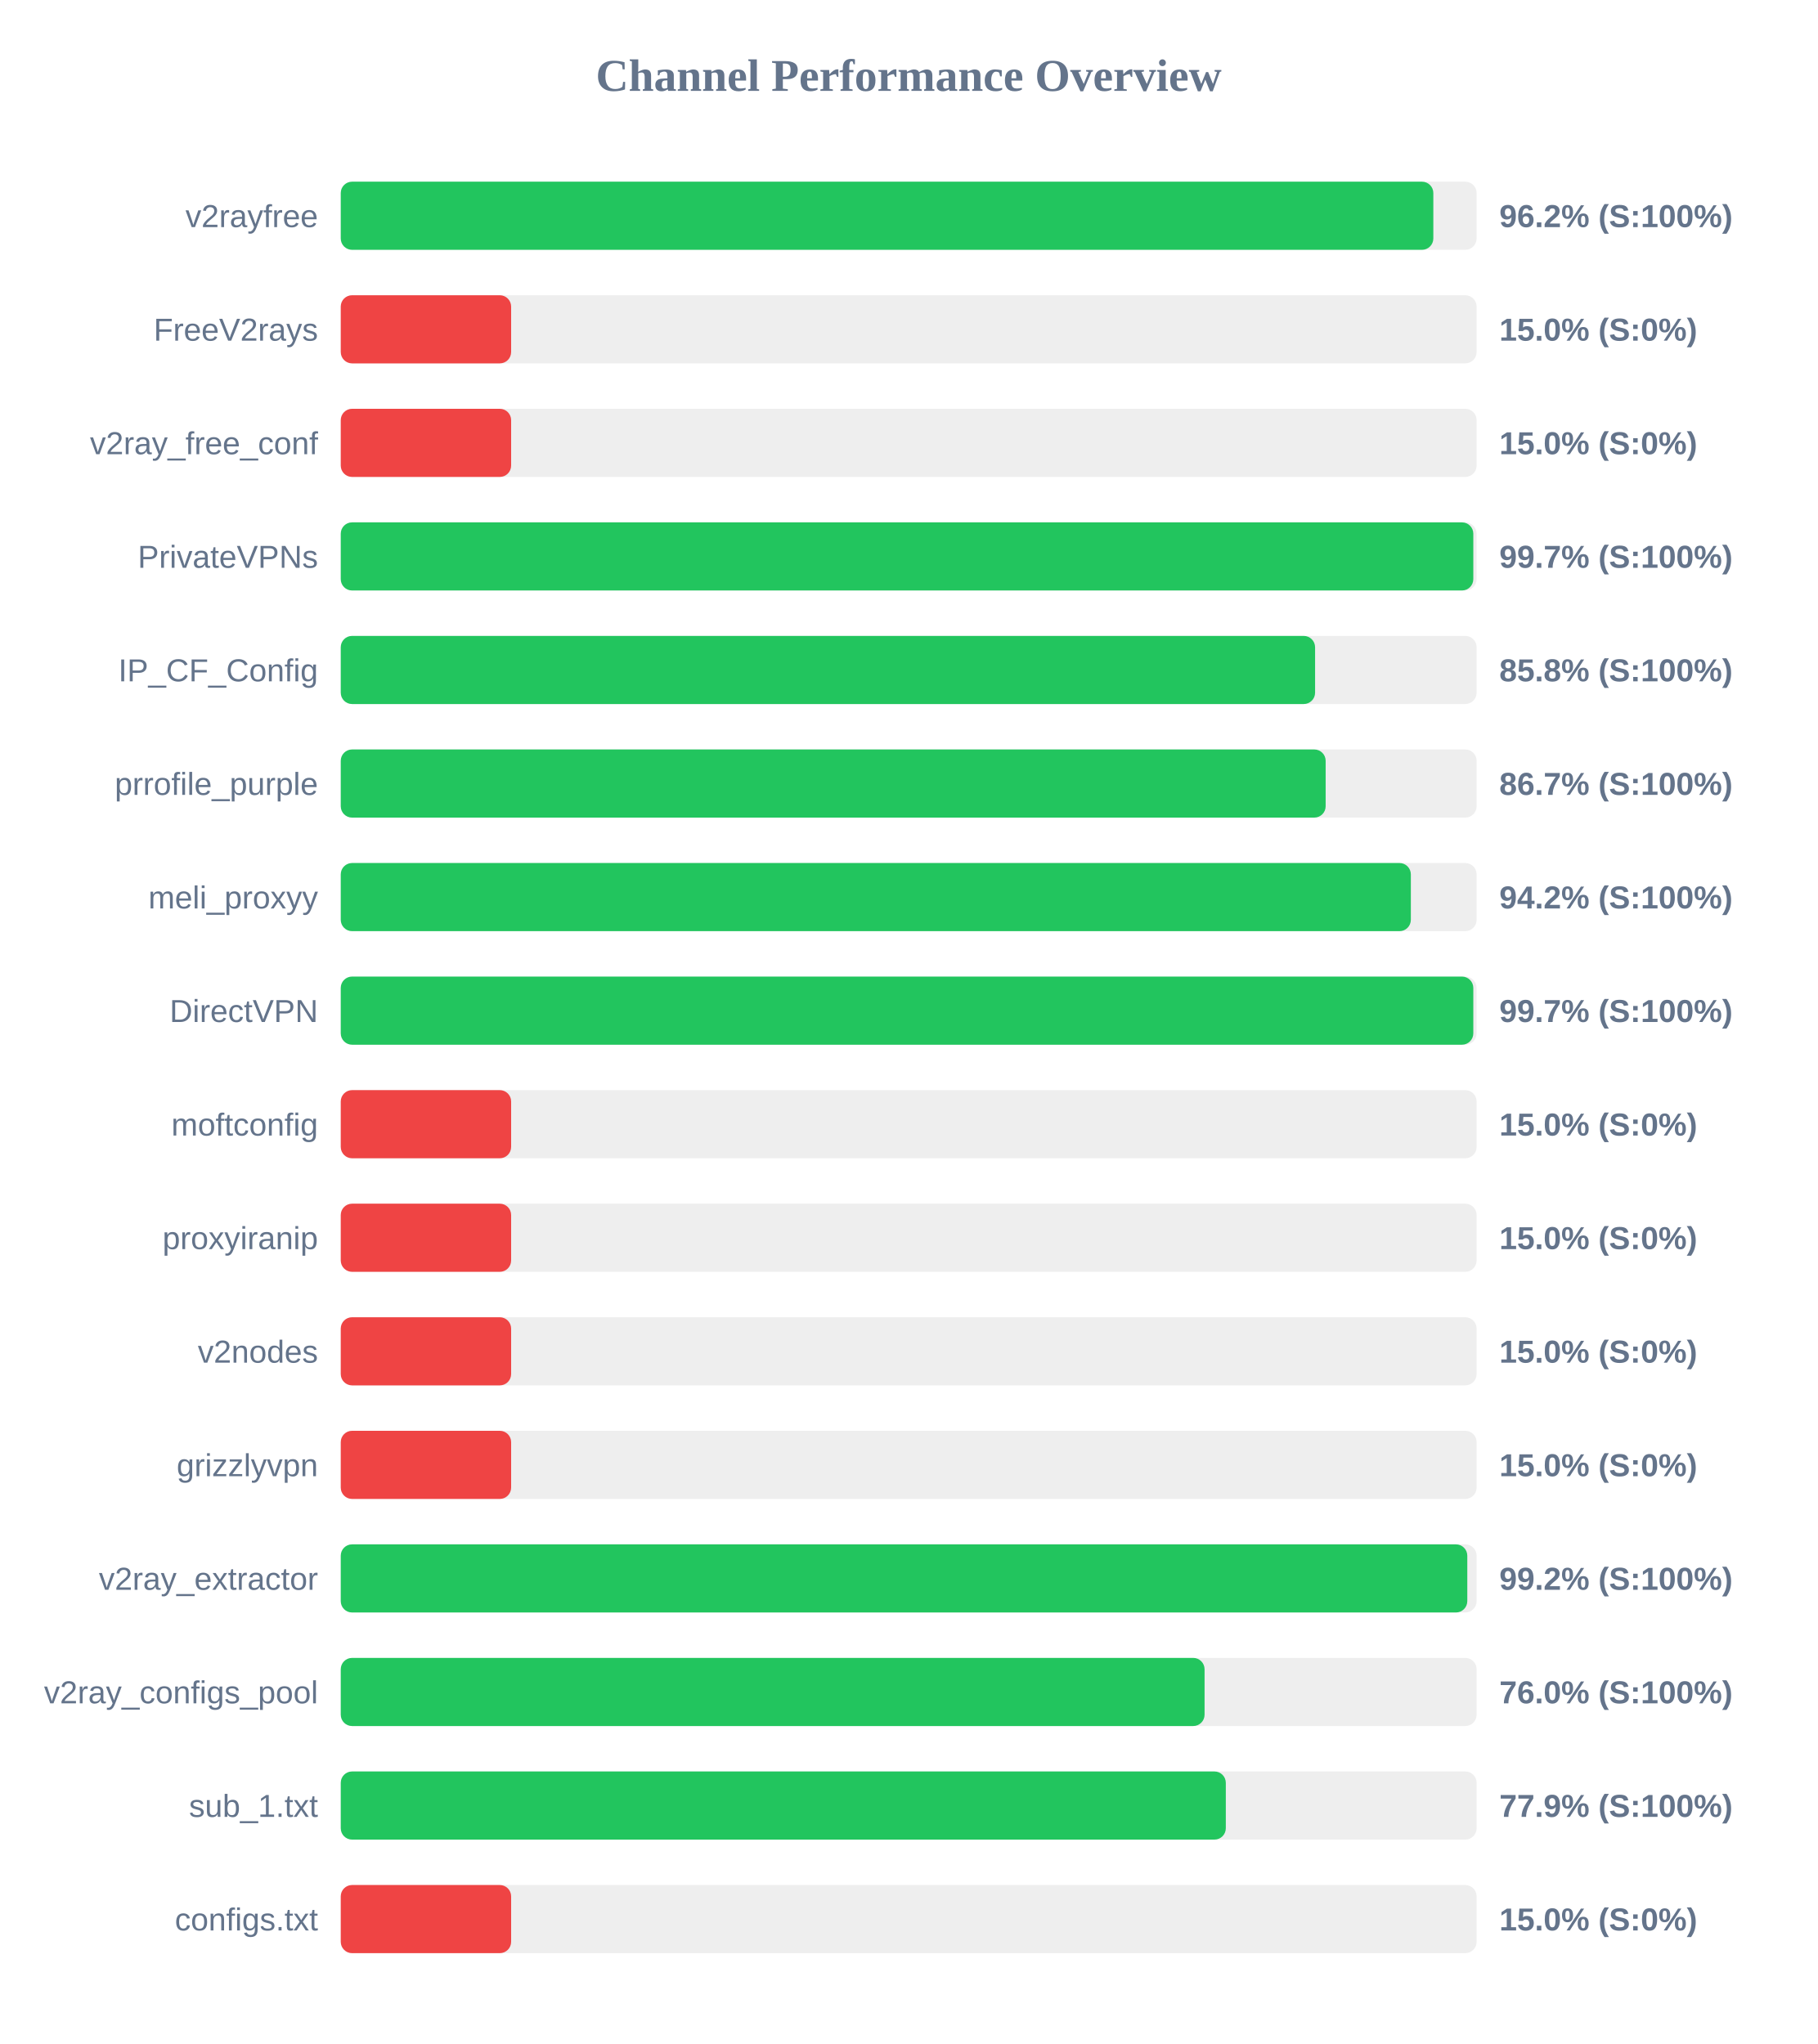
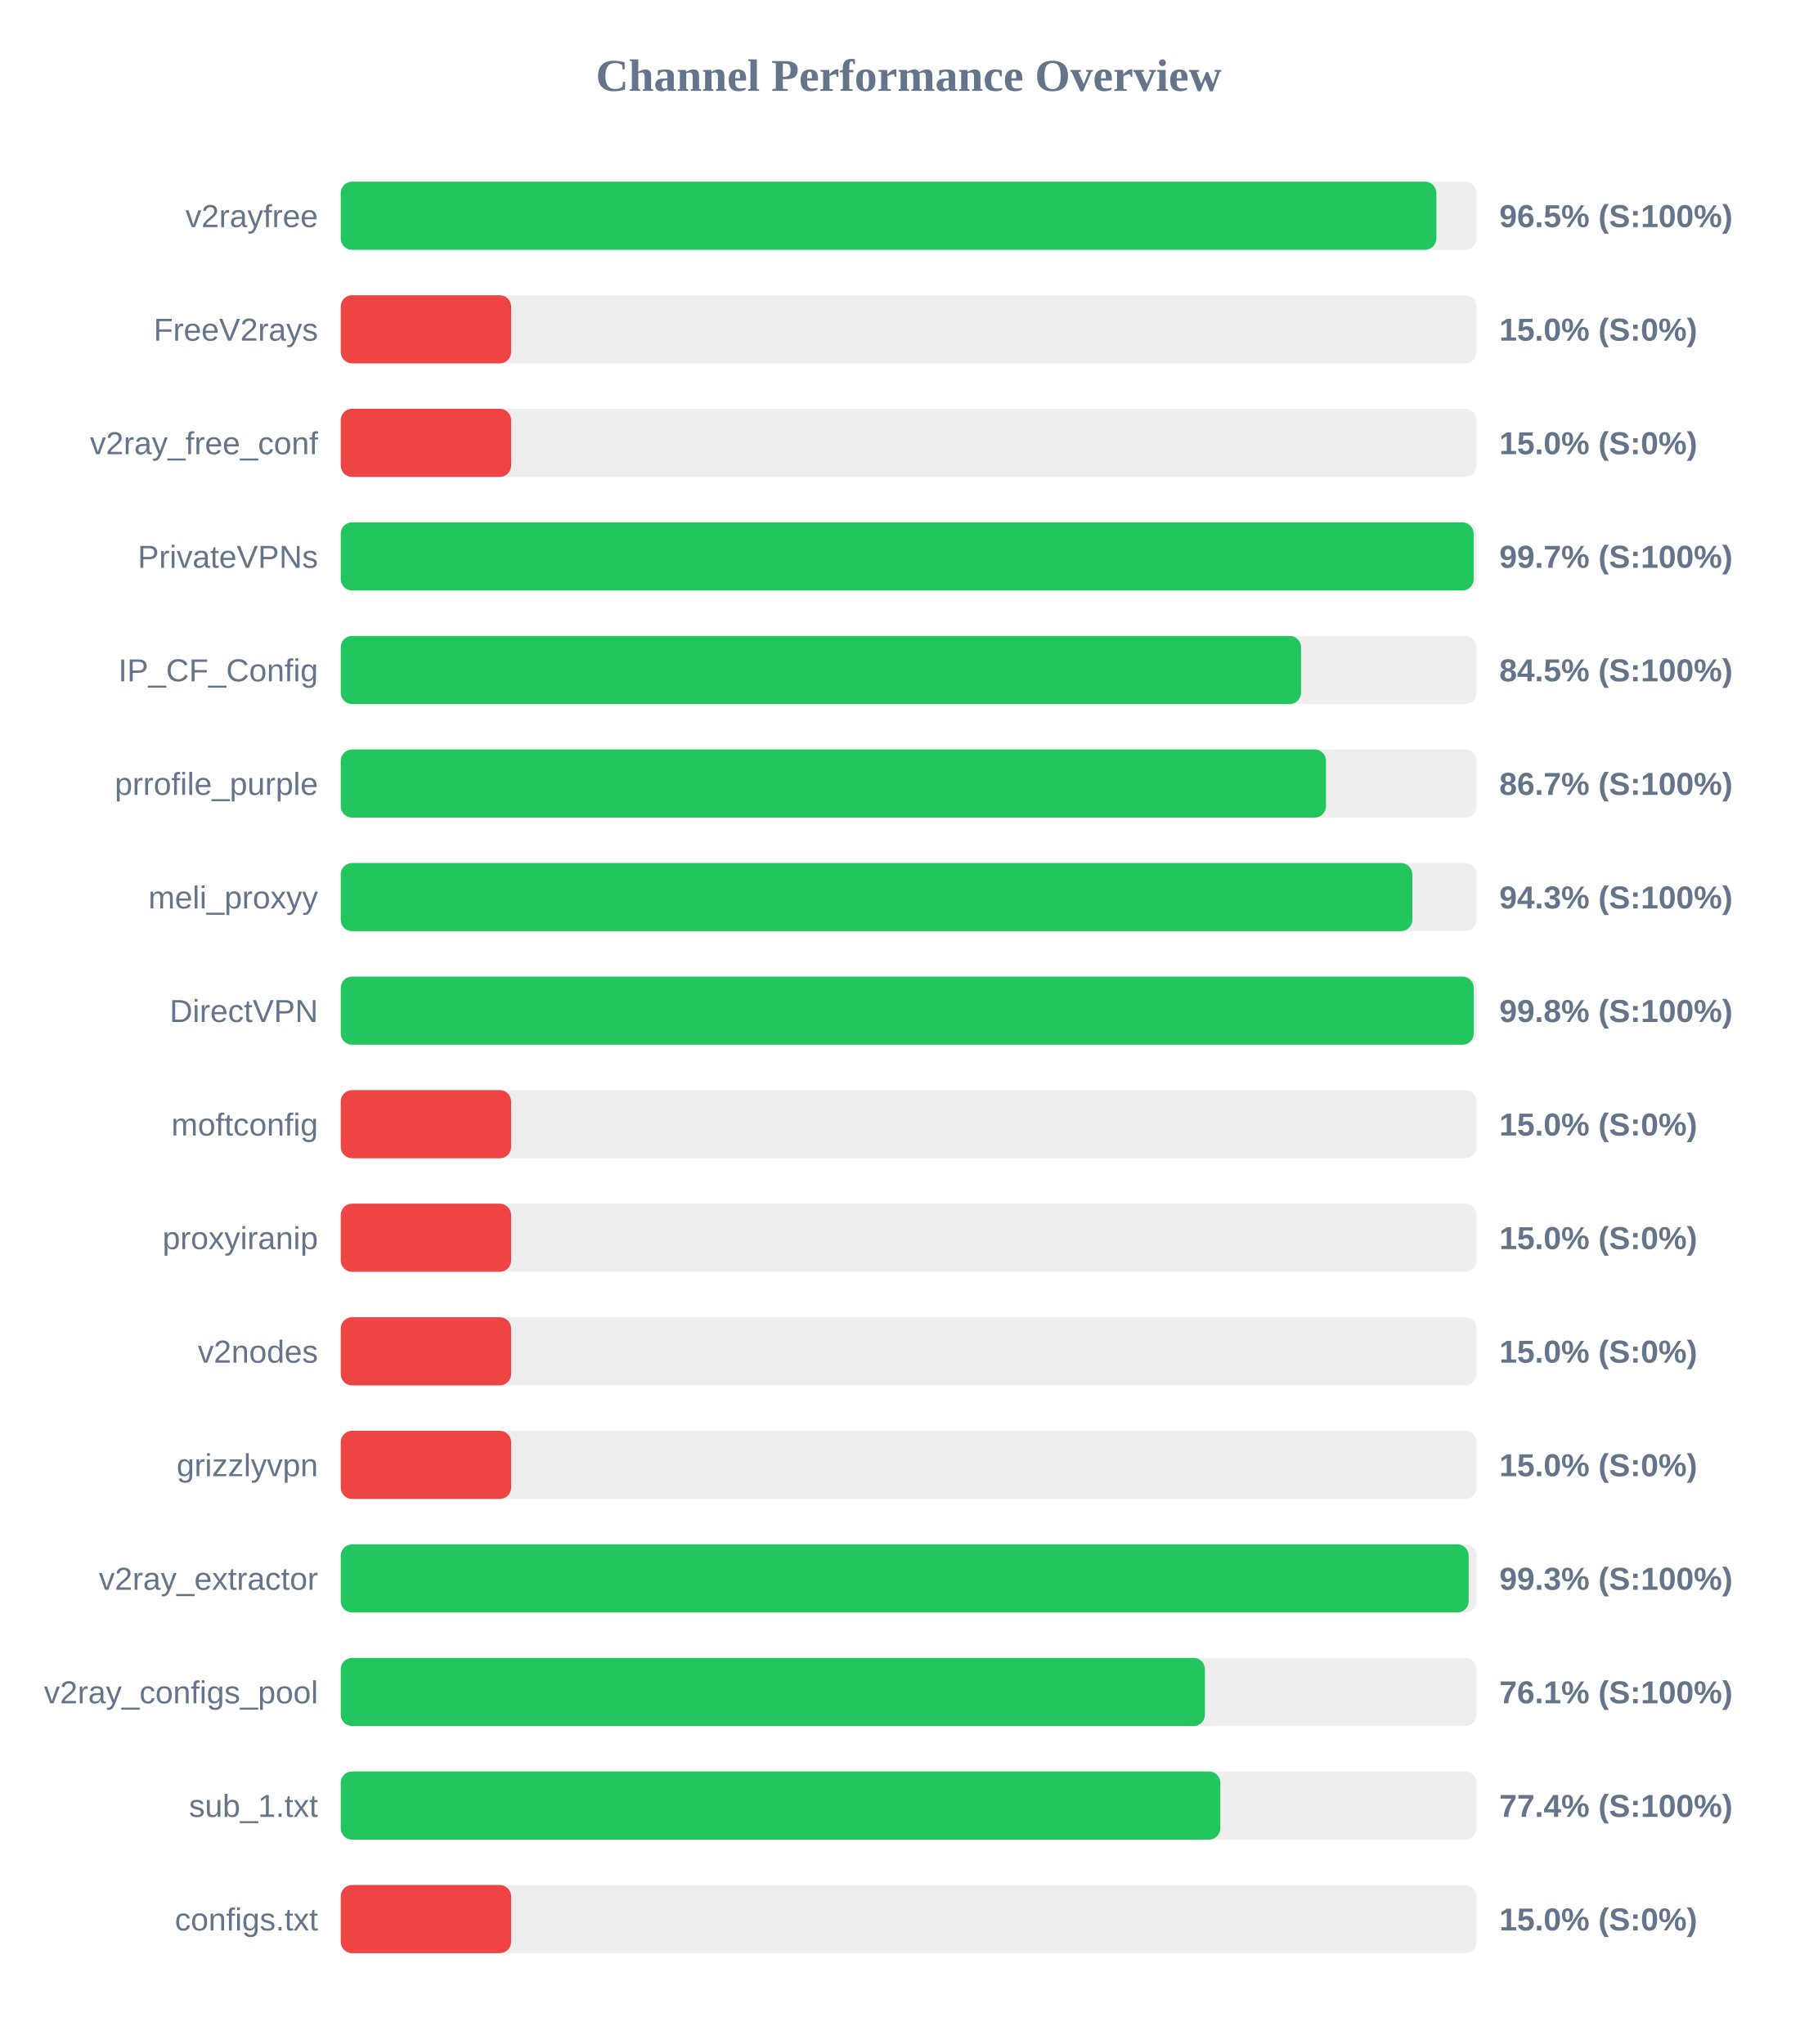
<svg xmlns="http://www.w3.org/2000/svg" width="800" height="900" version="1.1">
  <style>
        .row { font: 14px Arial; fill: #64748b; }
        .score { font: bold 14px Arial; fill: #64748b; }
    </style>
  <text x="400" y="40" text-anchor="middle" font-size="20px" font-weight="bold" fill="#64748b">Channel Performance Overview</text>
  <rect x="150" y="80" width="500" height="30" fill="#eee" rx="5" />
-   <rect x="150" y="80" width="480.95" height="30" fill="#22c55e" rx="5" />
+   <rect x="150" y="80" width="482.3" height="30" fill="#22c55e" rx="5" />
  <text x="140" y="100" text-anchor="end" class="row">v2rayfree</text>
-   <text x="660" y="100" text-anchor="start" class="score">96.2% (S:100%)</text>
+   <text x="660" y="100" text-anchor="start" class="score">96.5% (S:100%)</text>
  <rect x="150" y="130" width="500" height="30" fill="#eee" rx="5" />
  <rect x="150" y="130" width="75.0" height="30" fill="#ef4444" rx="5" />
  <text x="140" y="150" text-anchor="end" class="row">FreeV2rays</text>
  <text x="660" y="150" text-anchor="start" class="score">15.0% (S:0%)</text>
  <rect x="150" y="180" width="500" height="30" fill="#eee" rx="5" />
  <rect x="150" y="180" width="75.0" height="30" fill="#ef4444" rx="5" />
  <text x="140" y="200" text-anchor="end" class="row">v2ray_free_conf</text>
  <text x="660" y="200" text-anchor="start" class="score">15.0% (S:0%)</text>
  <rect x="150" y="230" width="500" height="30" fill="#eee" rx="5" />
-   <rect x="150" y="230" width="498.55" height="30" fill="#22c55e" rx="5" />
+   <rect x="150" y="230" width="498.7" height="30" fill="#22c55e" rx="5" />
  <text x="140" y="250" text-anchor="end" class="row">PrivateVPNs</text>
  <text x="660" y="250" text-anchor="start" class="score">99.7% (S:100%)</text>
  <rect x="150" y="280" width="500" height="30" fill="#eee" rx="5" />
-   <rect x="150" y="280" width="428.9" height="30" fill="#22c55e" rx="5" />
+   <rect x="150" y="280" width="422.7" height="30" fill="#22c55e" rx="5" />
  <text x="140" y="300" text-anchor="end" class="row">IP_CF_Config</text>
-   <text x="660" y="300" text-anchor="start" class="score">85.8% (S:100%)</text>
+   <text x="660" y="300" text-anchor="start" class="score">84.5% (S:100%)</text>
  <rect x="150" y="330" width="500" height="30" fill="#eee" rx="5" />
-   <rect x="150" y="330" width="433.55" height="30" fill="#22c55e" rx="5" />
+   <rect x="150" y="330" width="433.7" height="30" fill="#22c55e" rx="5" />
  <text x="140" y="350" text-anchor="end" class="row">prrofile_purple</text>
  <text x="660" y="350" text-anchor="start" class="score">86.7% (S:100%)</text>
  <rect x="150" y="380" width="500" height="30" fill="#eee" rx="5" />
-   <rect x="150" y="380" width="471.05" height="30" fill="#22c55e" rx="5" />
+   <rect x="150" y="380" width="471.7" height="30" fill="#22c55e" rx="5" />
  <text x="140" y="400" text-anchor="end" class="row">meli_proxyy</text>
-   <text x="660" y="400" text-anchor="start" class="score">94.2% (S:100%)</text>
+   <text x="660" y="400" text-anchor="start" class="score">94.3% (S:100%)</text>
  <rect x="150" y="430" width="500" height="30" fill="#eee" rx="5" />
-   <rect x="150" y="430" width="498.55" height="30" fill="#22c55e" rx="5" />
+   <rect x="150" y="430" width="498.75" height="30" fill="#22c55e" rx="5" />
  <text x="140" y="450" text-anchor="end" class="row">DirectVPN</text>
-   <text x="660" y="450" text-anchor="start" class="score">99.7% (S:100%)</text>
+   <text x="660" y="450" text-anchor="start" class="score">99.8% (S:100%)</text>
  <rect x="150" y="480" width="500" height="30" fill="#eee" rx="5" />
  <rect x="150" y="480" width="75.0" height="30" fill="#ef4444" rx="5" />
  <text x="140" y="500" text-anchor="end" class="row">moftconfig</text>
  <text x="660" y="500" text-anchor="start" class="score">15.0% (S:0%)</text>
  <rect x="150" y="530" width="500" height="30" fill="#eee" rx="5" />
  <rect x="150" y="530" width="75.0" height="30" fill="#ef4444" rx="5" />
  <text x="140" y="550" text-anchor="end" class="row">proxyiranip</text>
  <text x="660" y="550" text-anchor="start" class="score">15.0% (S:0%)</text>
  <rect x="150" y="580" width="500" height="30" fill="#eee" rx="5" />
  <rect x="150" y="580" width="75.0" height="30" fill="#ef4444" rx="5" />
  <text x="140" y="600" text-anchor="end" class="row">v2nodes</text>
  <text x="660" y="600" text-anchor="start" class="score">15.0% (S:0%)</text>
  <rect x="150" y="630" width="500" height="30" fill="#eee" rx="5" />
  <rect x="150" y="630" width="75.0" height="30" fill="#ef4444" rx="5" />
  <text x="140" y="650" text-anchor="end" class="row">grizzlyvpn</text>
  <text x="660" y="650" text-anchor="start" class="score">15.0% (S:0%)</text>
  <rect x="150" y="680" width="500" height="30" fill="#eee" rx="5" />
-   <rect x="150" y="680" width="495.9" height="30" fill="#22c55e" rx="5" />
+   <rect x="150" y="680" width="496.5" height="30" fill="#22c55e" rx="5" />
  <text x="140" y="700" text-anchor="end" class="row">v2ray_extractor</text>
-   <text x="660" y="700" text-anchor="start" class="score">99.2% (S:100%)</text>
+   <text x="660" y="700" text-anchor="start" class="score">99.3% (S:100%)</text>
  <rect x="150" y="730" width="500" height="30" fill="#eee" rx="5" />
-   <rect x="150" y="730" width="380.25" height="30" fill="#22c55e" rx="5" />
+   <rect x="150" y="730" width="380.4" height="30" fill="#22c55e" rx="5" />
  <text x="140" y="750" text-anchor="end" class="row">v2ray_configs_pool</text>
-   <text x="660" y="750" text-anchor="start" class="score">76.0% (S:100%)</text>
+   <text x="660" y="750" text-anchor="start" class="score">76.1% (S:100%)</text>
  <rect x="150" y="780" width="500" height="30" fill="#eee" rx="5" />
-   <rect x="150" y="780" width="389.6" height="30" fill="#22c55e" rx="5" />
+   <rect x="150" y="780" width="387.2" height="30" fill="#22c55e" rx="5" />
  <text x="140" y="800" text-anchor="end" class="row">sub_1.txt</text>
-   <text x="660" y="800" text-anchor="start" class="score">77.9% (S:100%)</text>
+   <text x="660" y="800" text-anchor="start" class="score">77.4% (S:100%)</text>
  <rect x="150" y="830" width="500" height="30" fill="#eee" rx="5" />
  <rect x="150" y="830" width="75.0" height="30" fill="#ef4444" rx="5" />
  <text x="140" y="850" text-anchor="end" class="row">configs.txt</text>
  <text x="660" y="850" text-anchor="start" class="score">15.0% (S:0%)</text>
</svg>
